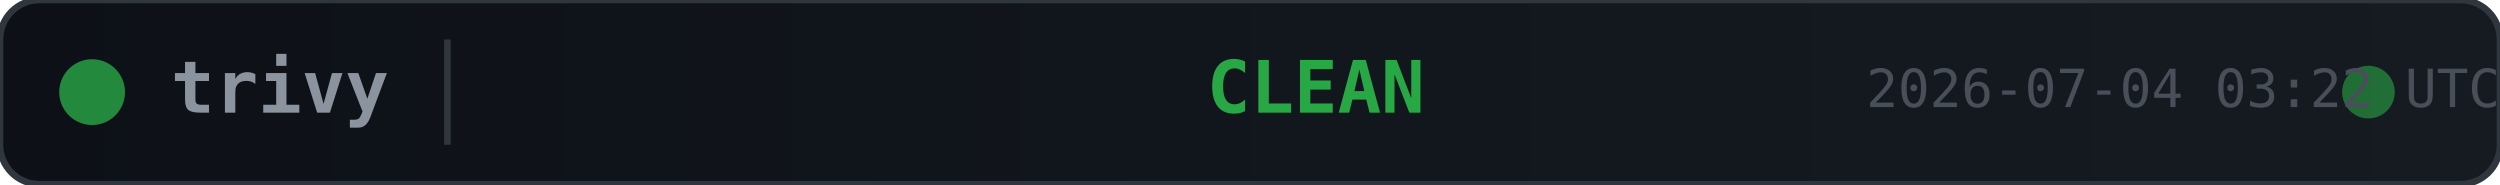
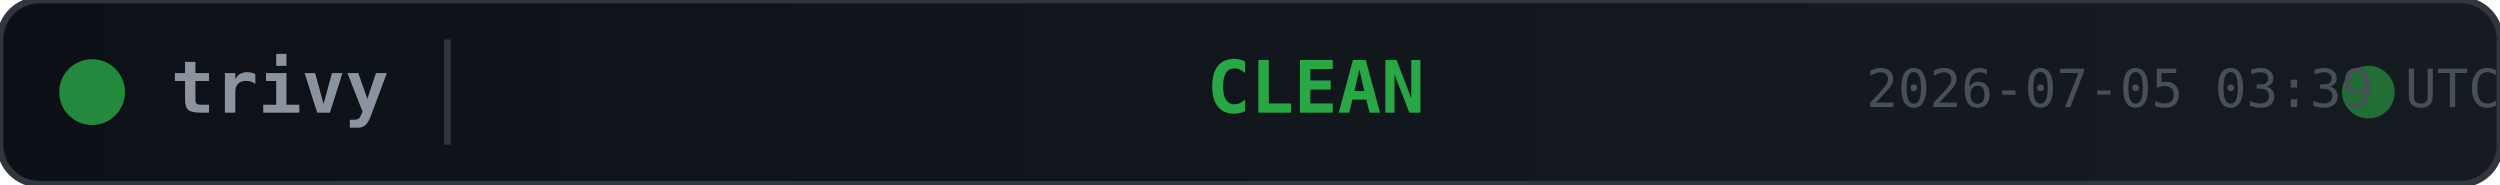
<svg xmlns="http://www.w3.org/2000/svg" width="380" height="28">
  <defs>
    <linearGradient id="bg" x1="0" y1="0" x2="1" y2="0">
      <stop offset="0%" stop-color="#0d1117" />
      <stop offset="100%" stop-color="#161b22" />
    </linearGradient>
  </defs>
  <rect width="380" height="28" rx="6" fill="url(#bg)" stroke="#30363d" stroke-width="1" />
  <circle cx="14" cy="14" r="5" fill="#28a745" opacity="0.8">
    <animate attributeName="opacity" values="0.8;0.4;0.8" dur="2s" repeatCount="indefinite" />
  </circle>
  <text x="26" y="14" fill="#8b949e" font-family="monospace" font-size="11" font-weight="600" dominant-baseline="middle">trivy</text>
  <line x1="68" y1="6" x2="68" y2="22" stroke="#30363d" stroke-width="1" />
  <text x="200" y="14" fill="#28a745" font-family="monospace" font-size="11" font-weight="700" text-anchor="middle" dominant-baseline="middle">CLEAN</text>
  <circle cx="360" cy="14" r="4" fill="#28a745" opacity="0.6">
    <animate attributeName="r" values="4;6;4" dur="1.5s" repeatCount="indefinite" />
    <animate attributeName="opacity" values="0.6;0.2;0.6" dur="1.5s" repeatCount="indefinite" />
  </circle>
-   <text x="380" y="14" fill="#484f58" font-family="monospace" font-size="8" text-anchor="end" dominant-baseline="middle">2026-07-04 03:22 UTC</text>
+   <text x="380" y="14" fill="#484f58" font-family="monospace" font-size="8" text-anchor="end" dominant-baseline="middle">2026-07-05 03:39 UTC</text>
</svg>
